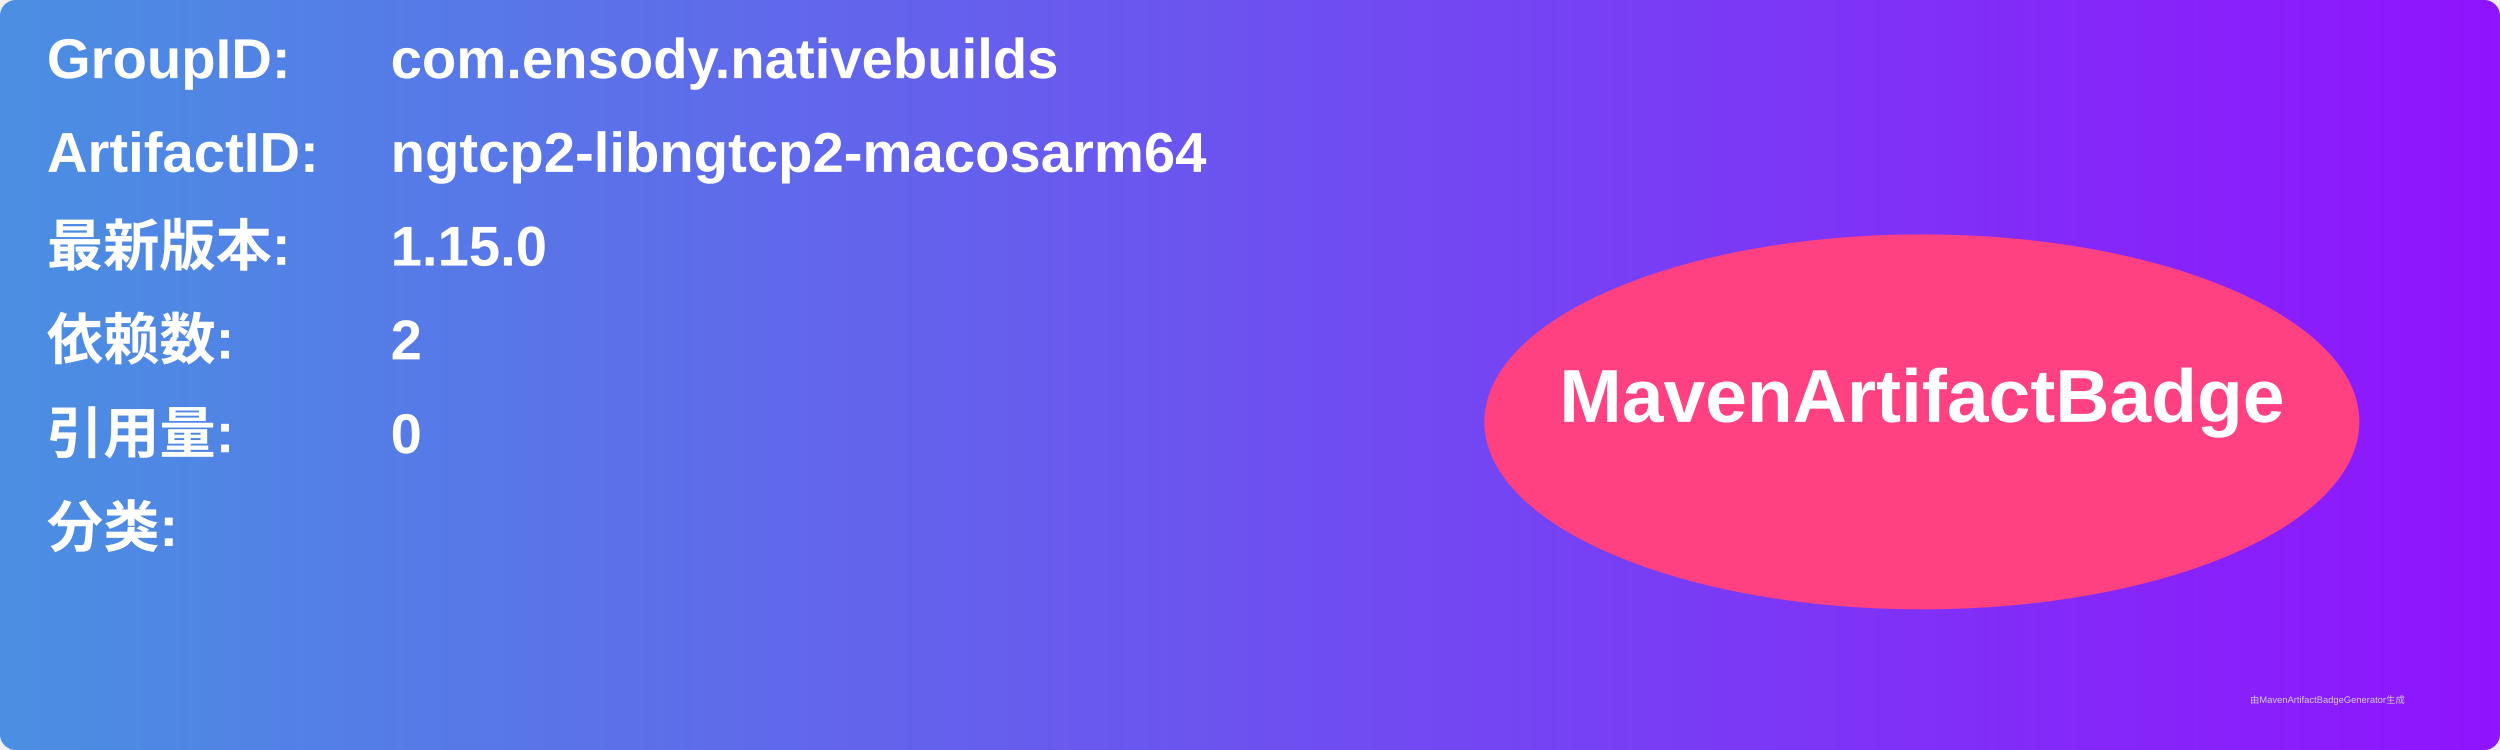
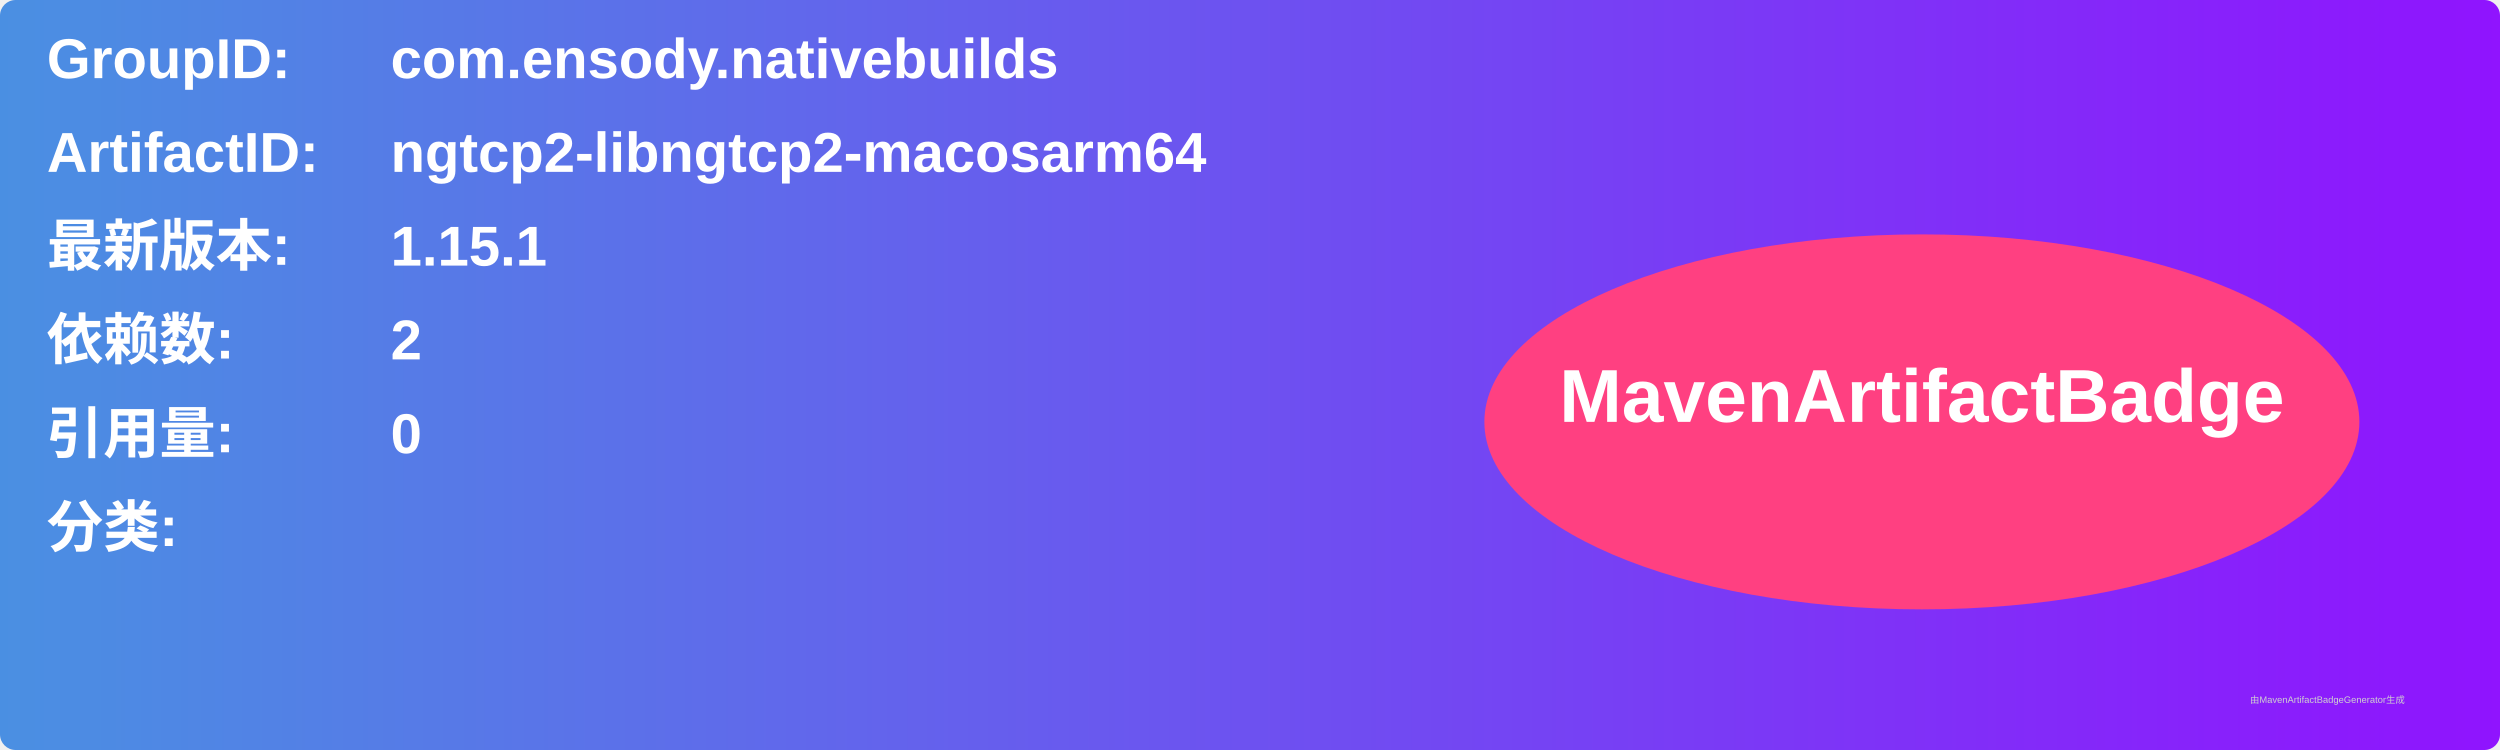
<svg xmlns="http://www.w3.org/2000/svg" width="800" height="240" viewBox="0 0 800 240">
  <linearGradient id="grad" x1="0%" y1="0%" x2="100%" y2="0%">
    <stop offset="0%" stop-color="#4a90e2" />
    <stop offset="100%" stop-color="#9013fe" />
  </linearGradient>
  <rect width="100%" height="100%" rx="5" ry="5" fill="url(#grad)" />
  <g transform="translate(15, 15)">
    <text x="0" y="10" font-family="Arial" font-size="18" fill="white" font-weight="bold" width="260">GroupID:</text>
    <text x="110" y="10" font-family="Arial" font-size="18" fill="white" font-weight="bold" width="460">com.ensody.nativebuilds</text>
    <text x="0" y="40" font-family="Arial" font-size="18" fill="white" font-weight="bold" width="260">ArtifactID:</text>
    <text x="110" y="40" font-family="Arial" font-size="18" fill="white" font-weight="bold" width="460">ngtcp2-libngtcp2-macosarm64</text>
    <text x="0" y="70" font-family="Arial" font-size="18" fill="white" font-weight="bold">最新版本:</text>
    <text x="110" y="70" font-family="Arial" font-size="18" fill="white" font-weight="bold">
-       <tspan font-weight="bold">1.15.0</tspan>
+       <tspan font-weight="bold">1.15.1</tspan>
    </text>
    <text x="0" y="100" font-family="Arial" font-size="18" fill="white" font-weight="bold">依赖数: </text>
    <text x="110" y="100" font-family="Arial" font-size="18" fill="white">
      <tspan font-weight="bold">2</tspan>
    </text>
    <text x="0" y="130" font-family="Arial" font-size="18" fill="white" font-weight="bold">引用量: </text>
    <text x="110" y="130" font-family="Arial" font-size="18" fill="white">
      <tspan font-weight="bold">0</tspan>
    </text>
    <text x="0" y="160" font-family="Arial" font-size="18" fill="white" font-weight="bold">分类:</text>
    <text x="10" y="190" font-family="Arial" font-size="10" fill="white">
      <tspan font-weight="bold" />
    </text>
    <ellipse cx="600" cy="120" rx="140" ry="60" fill="#ff4081" />
    <text x="600" y="120" text-anchor="middle" font-family="Arial" font-size="24" fill="white" font-weight="bold">MavenArtifactBadge</text>
  </g>
  <text x="720" y="225" font-family="Arial" font-size="3" fill="#d0d0d0">由MavenArtifactBadgeGenerator生成</text>
</svg>
